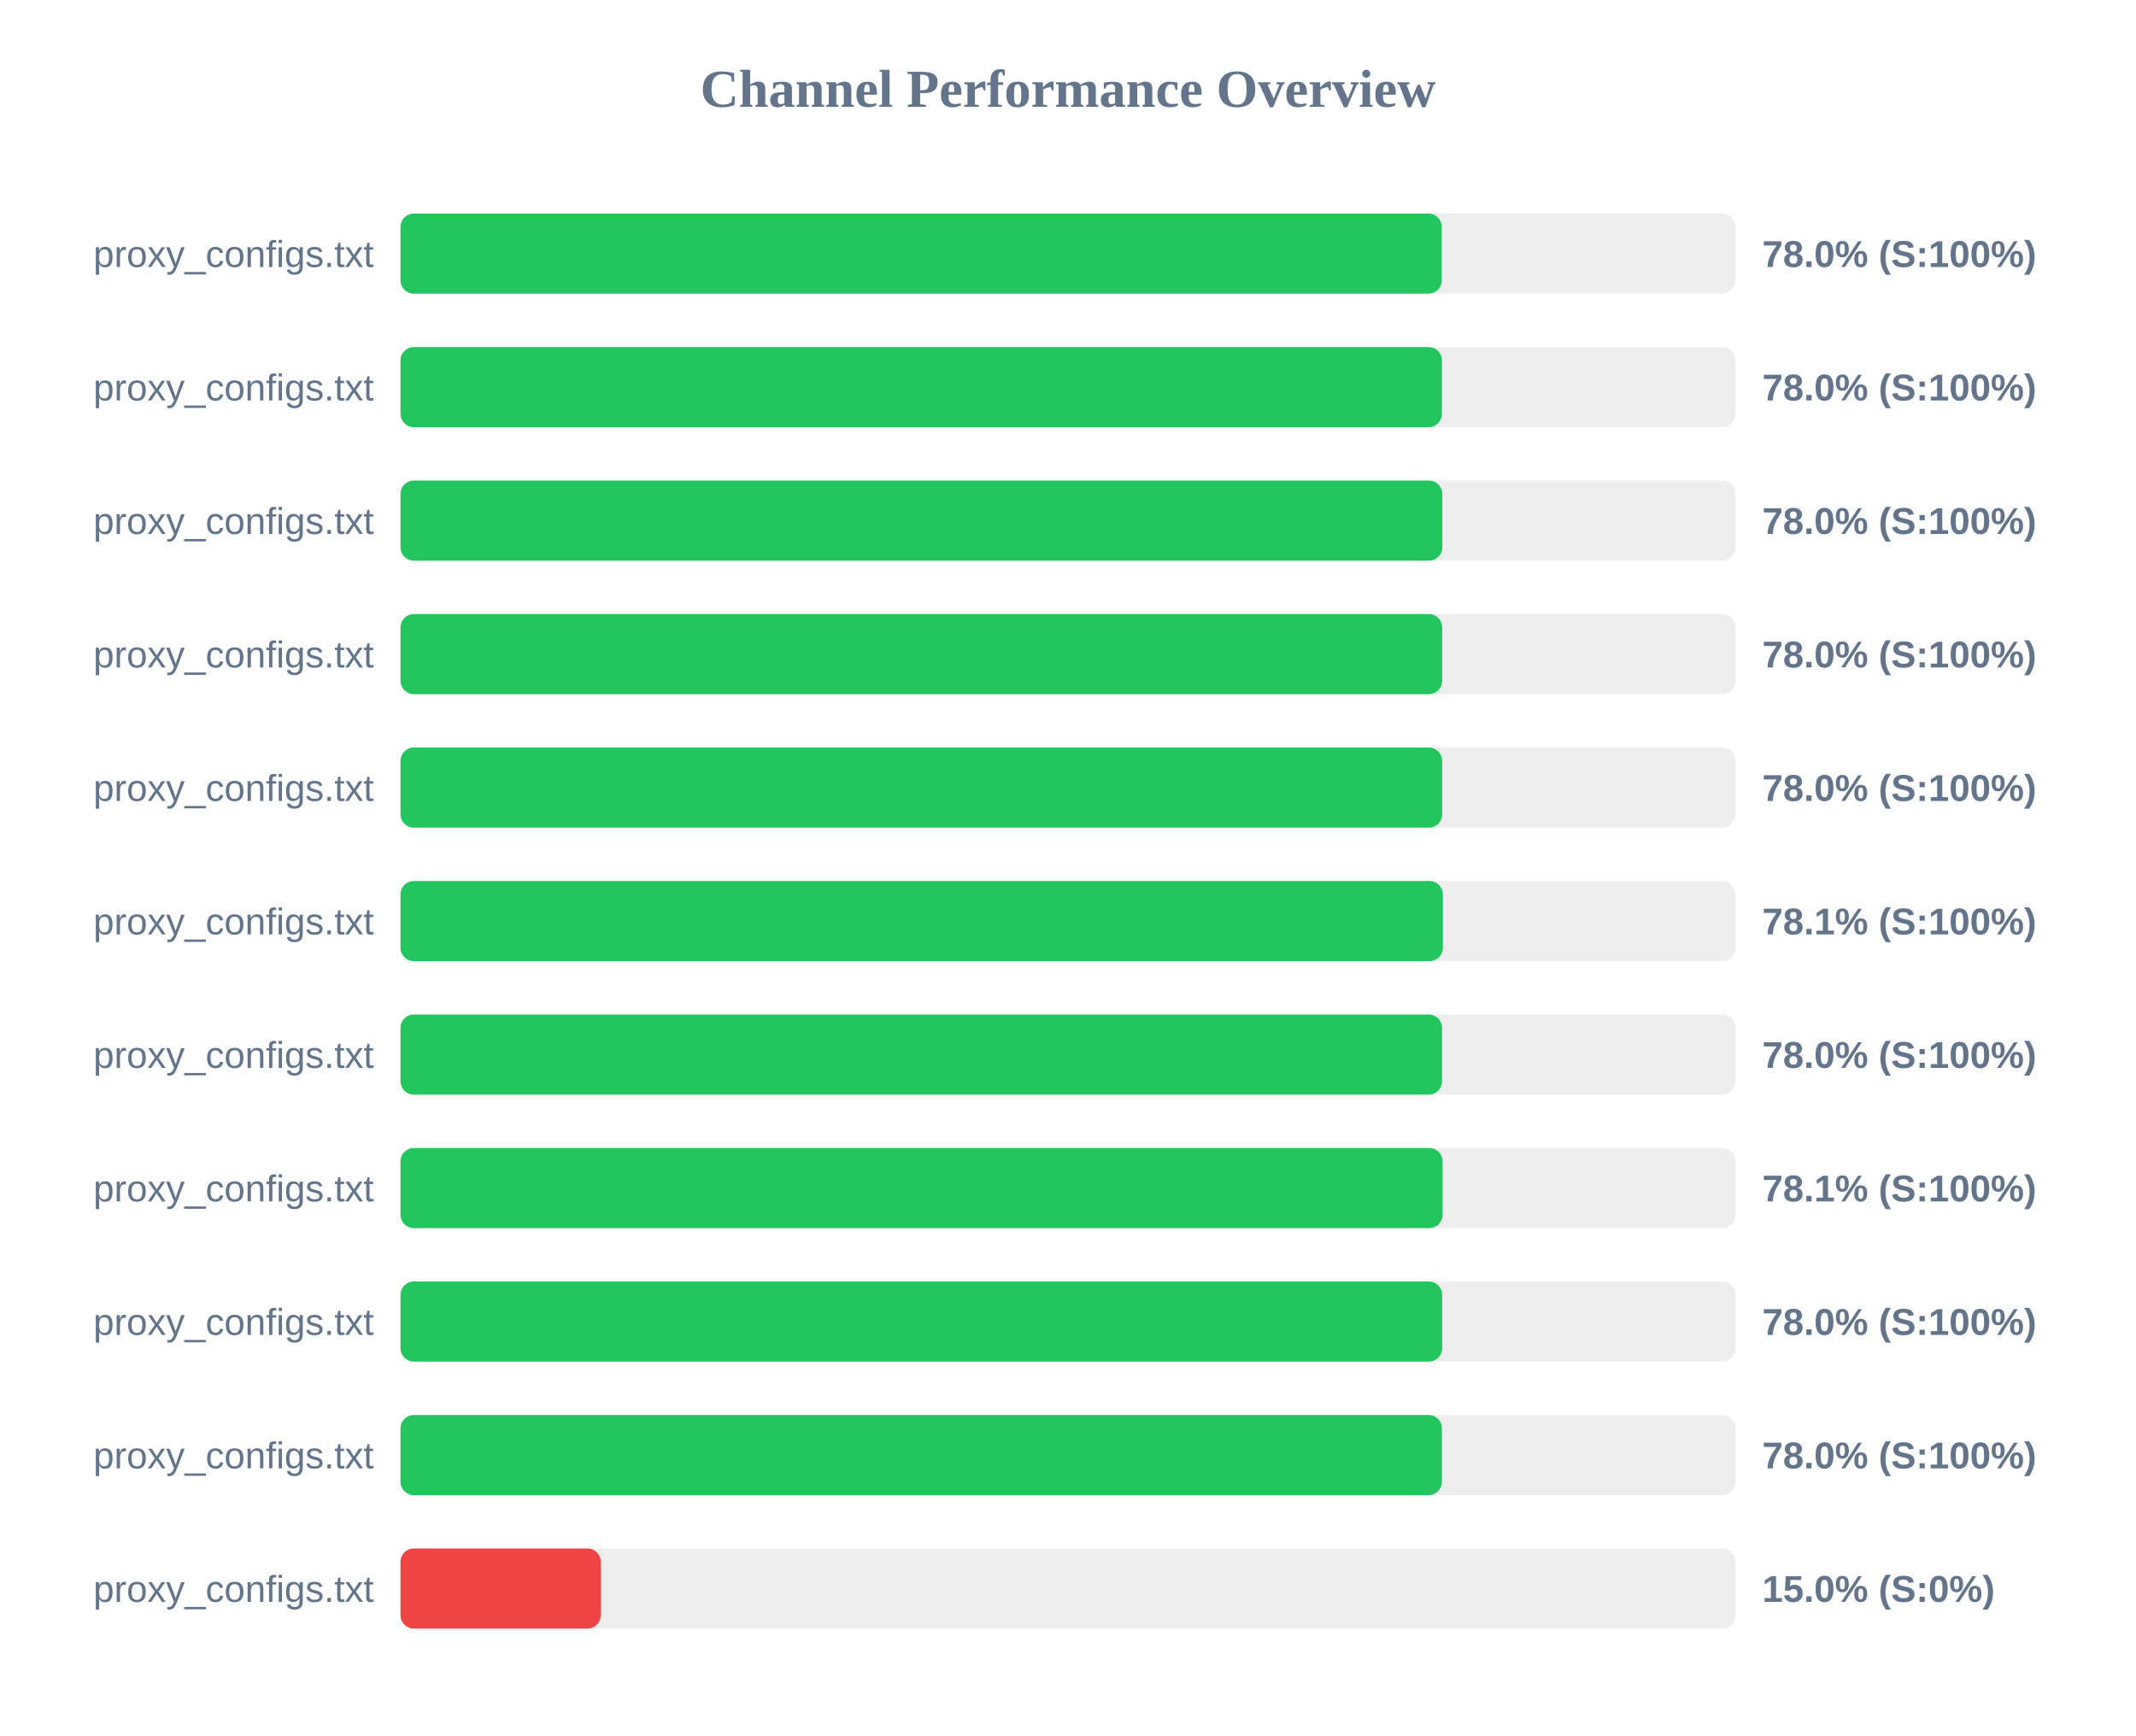
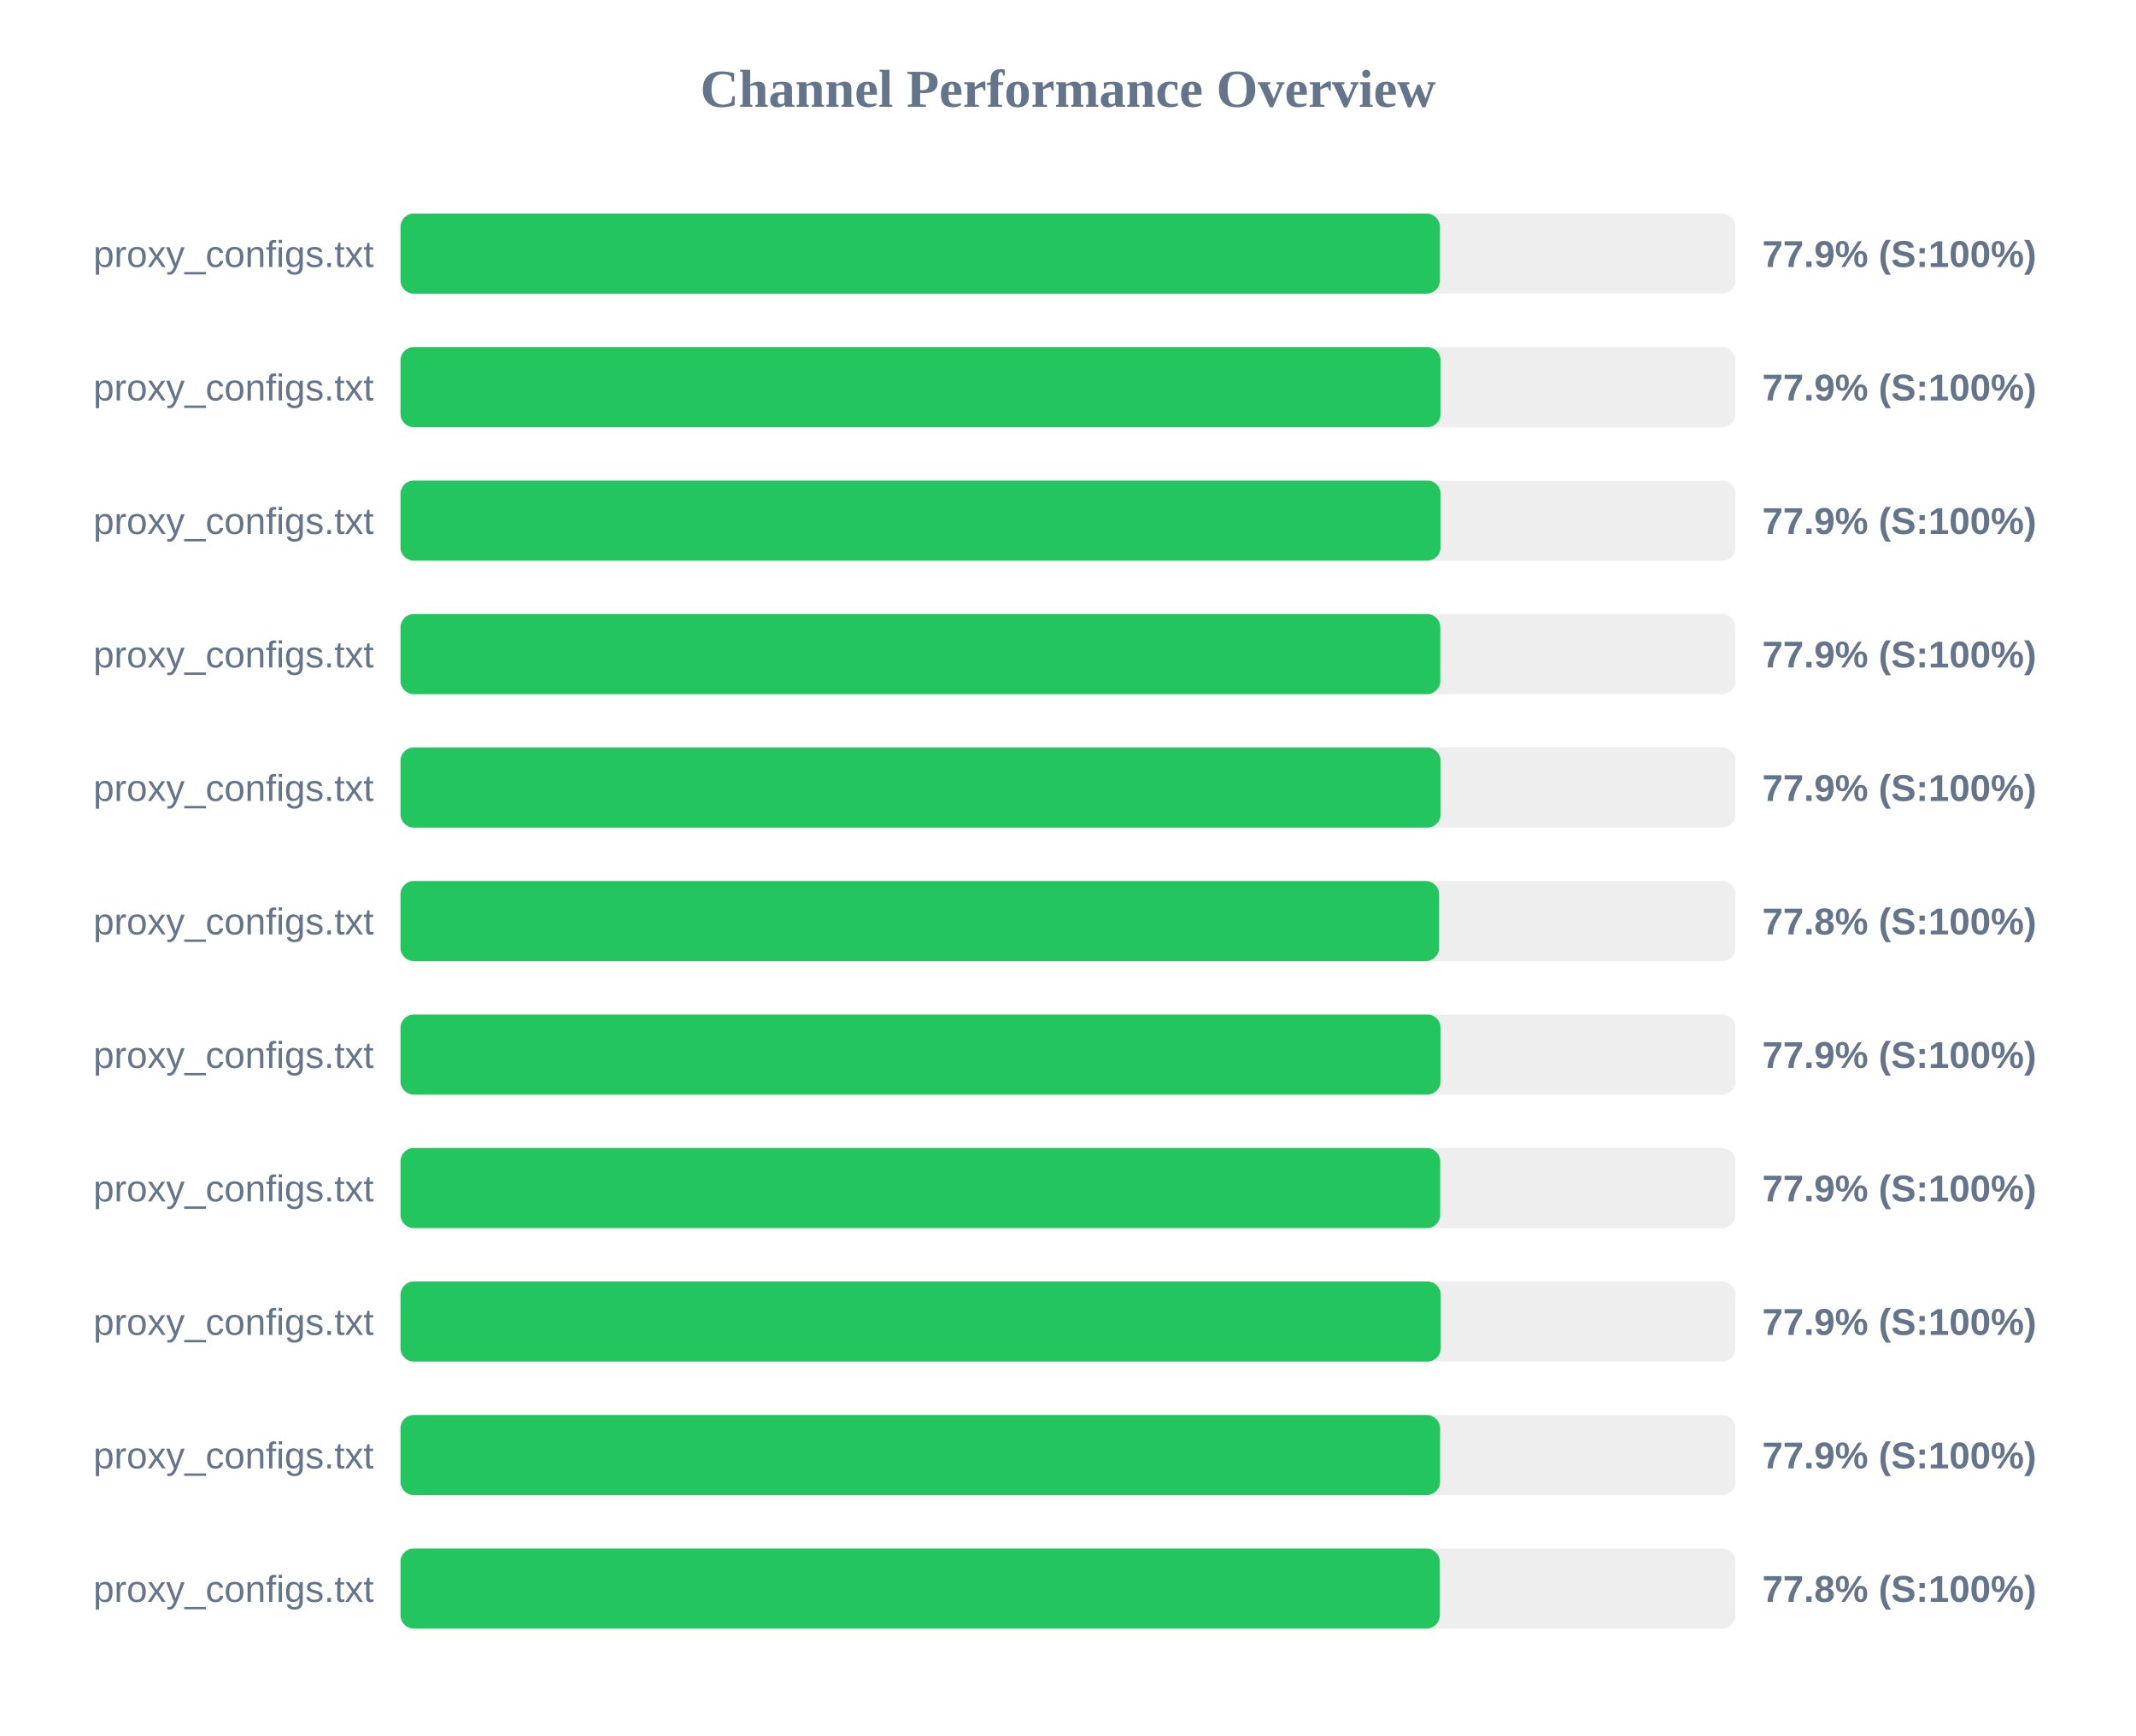
<svg xmlns="http://www.w3.org/2000/svg" width="800" height="650" version="1.1">
  <style>
        .row { font: 14px Arial; fill: #64748b; }
        .score { font: bold 14px Arial; fill: #64748b; }
    </style>
  <text x="400" y="40" text-anchor="middle" font-size="20px" font-weight="bold" fill="#64748b">Channel Performance Overview</text>
  <rect x="150" y="80" width="500" height="30" fill="#eee" rx="5" />
-   <rect x="150" y="80" width="390.0" height="30" fill="#22c55e" rx="5" />
+   <rect x="150" y="80" width="389.3" height="30" fill="#22c55e" rx="5" />
  <text x="140" y="100" text-anchor="end" class="row">proxy_configs.txt</text>
-   <text x="660" y="100" text-anchor="start" class="score">78.0% (S:100%)</text>
+   <text x="660" y="100" text-anchor="start" class="score">77.9% (S:100%)</text>
  <rect x="150" y="130" width="500" height="30" fill="#eee" rx="5" />
-   <rect x="150" y="130" width="390.05" height="30" fill="#22c55e" rx="5" />
+   <rect x="150" y="130" width="389.55" height="30" fill="#22c55e" rx="5" />
  <text x="140" y="150" text-anchor="end" class="row">proxy_configs.txt</text>
-   <text x="660" y="150" text-anchor="start" class="score">78.0% (S:100%)</text>
+   <text x="660" y="150" text-anchor="start" class="score">77.9% (S:100%)</text>
  <rect x="150" y="180" width="500" height="30" fill="#eee" rx="5" />
-   <rect x="150" y="180" width="390.2" height="30" fill="#22c55e" rx="5" />
+   <rect x="150" y="180" width="389.55" height="30" fill="#22c55e" rx="5" />
  <text x="140" y="200" text-anchor="end" class="row">proxy_configs.txt</text>
-   <text x="660" y="200" text-anchor="start" class="score">78.0% (S:100%)</text>
+   <text x="660" y="200" text-anchor="start" class="score">77.9% (S:100%)</text>
  <rect x="150" y="230" width="500" height="30" fill="#eee" rx="5" />
-   <rect x="150" y="230" width="390.15" height="30" fill="#22c55e" rx="5" />
+   <rect x="150" y="230" width="389.45" height="30" fill="#22c55e" rx="5" />
  <text x="140" y="250" text-anchor="end" class="row">proxy_configs.txt</text>
-   <text x="660" y="250" text-anchor="start" class="score">78.0% (S:100%)</text>
+   <text x="660" y="250" text-anchor="start" class="score">77.9% (S:100%)</text>
  <rect x="150" y="280" width="500" height="30" fill="#eee" rx="5" />
-   <rect x="150" y="280" width="390.15" height="30" fill="#22c55e" rx="5" />
+   <rect x="150" y="280" width="389.55" height="30" fill="#22c55e" rx="5" />
  <text x="140" y="300" text-anchor="end" class="row">proxy_configs.txt</text>
-   <text x="660" y="300" text-anchor="start" class="score">78.0% (S:100%)</text>
+   <text x="660" y="300" text-anchor="start" class="score">77.9% (S:100%)</text>
  <rect x="150" y="330" width="500" height="30" fill="#eee" rx="5" />
-   <rect x="150" y="330" width="390.4" height="30" fill="#22c55e" rx="5" />
+   <rect x="150" y="330" width="389.0" height="30" fill="#22c55e" rx="5" />
  <text x="140" y="350" text-anchor="end" class="row">proxy_configs.txt</text>
-   <text x="660" y="350" text-anchor="start" class="score">78.1% (S:100%)</text>
+   <text x="660" y="350" text-anchor="start" class="score">77.8% (S:100%)</text>
  <rect x="150" y="380" width="500" height="30" fill="#eee" rx="5" />
-   <rect x="150" y="380" width="390.1" height="30" fill="#22c55e" rx="5" />
+   <rect x="150" y="380" width="389.55" height="30" fill="#22c55e" rx="5" />
  <text x="140" y="400" text-anchor="end" class="row">proxy_configs.txt</text>
-   <text x="660" y="400" text-anchor="start" class="score">78.0% (S:100%)</text>
+   <text x="660" y="400" text-anchor="start" class="score">77.9% (S:100%)</text>
  <rect x="150" y="430" width="500" height="30" fill="#eee" rx="5" />
-   <rect x="150" y="430" width="390.3" height="30" fill="#22c55e" rx="5" />
+   <rect x="150" y="430" width="389.4" height="30" fill="#22c55e" rx="5" />
  <text x="140" y="450" text-anchor="end" class="row">proxy_configs.txt</text>
-   <text x="660" y="450" text-anchor="start" class="score">78.1% (S:100%)</text>
+   <text x="660" y="450" text-anchor="start" class="score">77.9% (S:100%)</text>
  <rect x="150" y="480" width="500" height="30" fill="#eee" rx="5" />
-   <rect x="150" y="480" width="390.15" height="30" fill="#22c55e" rx="5" />
+   <rect x="150" y="480" width="389.6" height="30" fill="#22c55e" rx="5" />
  <text x="140" y="500" text-anchor="end" class="row">proxy_configs.txt</text>
-   <text x="660" y="500" text-anchor="start" class="score">78.0% (S:100%)</text>
+   <text x="660" y="500" text-anchor="start" class="score">77.9% (S:100%)</text>
  <rect x="150" y="530" width="500" height="30" fill="#eee" rx="5" />
-   <rect x="150" y="530" width="390.05" height="30" fill="#22c55e" rx="5" />
+   <rect x="150" y="530" width="389.35" height="30" fill="#22c55e" rx="5" />
  <text x="140" y="550" text-anchor="end" class="row">proxy_configs.txt</text>
-   <text x="660" y="550" text-anchor="start" class="score">78.0% (S:100%)</text>
+   <text x="660" y="550" text-anchor="start" class="score">77.9% (S:100%)</text>
  <rect x="150" y="580" width="500" height="30" fill="#eee" rx="5" />
-   <rect x="150" y="580" width="75.0" height="30" fill="#ef4444" rx="5" />
+   <rect x="150" y="580" width="389.25" height="30" fill="#22c55e" rx="5" />
  <text x="140" y="600" text-anchor="end" class="row">proxy_configs.txt</text>
-   <text x="660" y="600" text-anchor="start" class="score">15.0% (S:0%)</text>
+   <text x="660" y="600" text-anchor="start" class="score">77.8% (S:100%)</text>
</svg>
